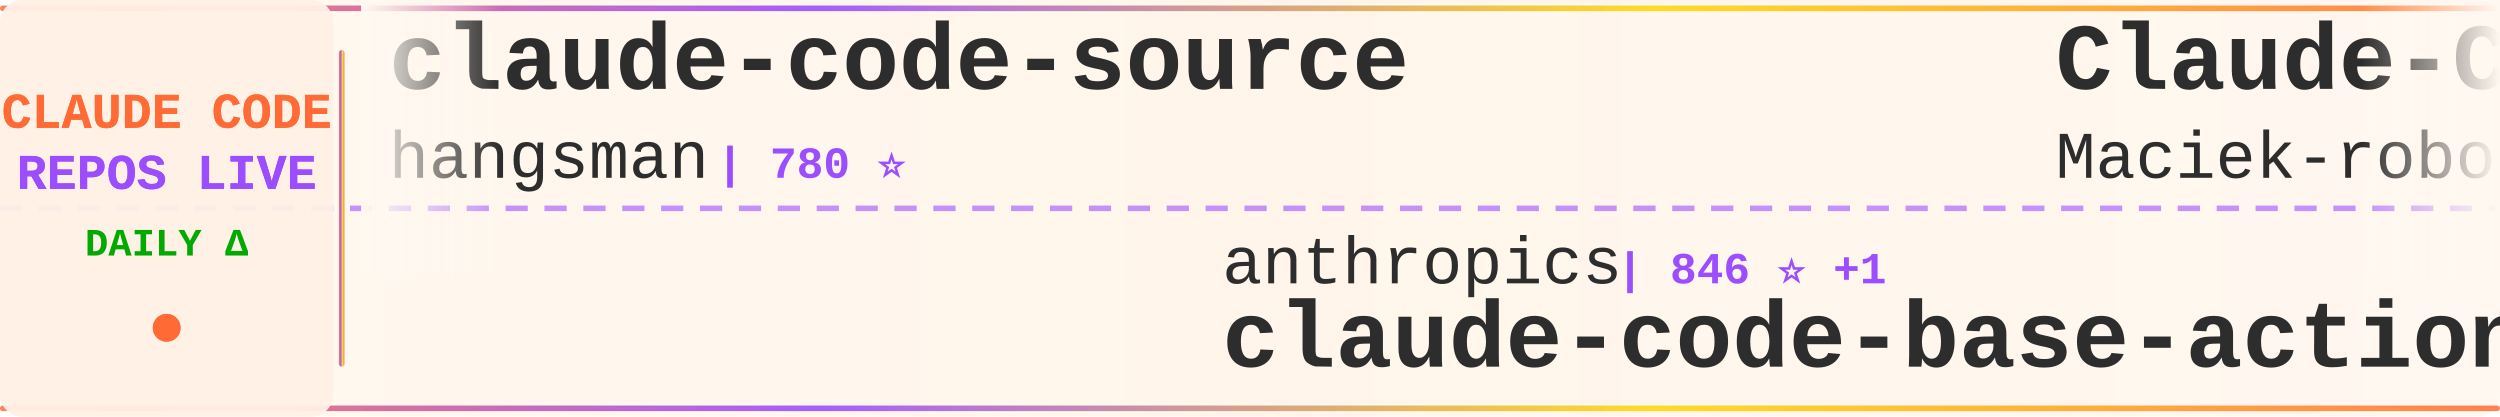
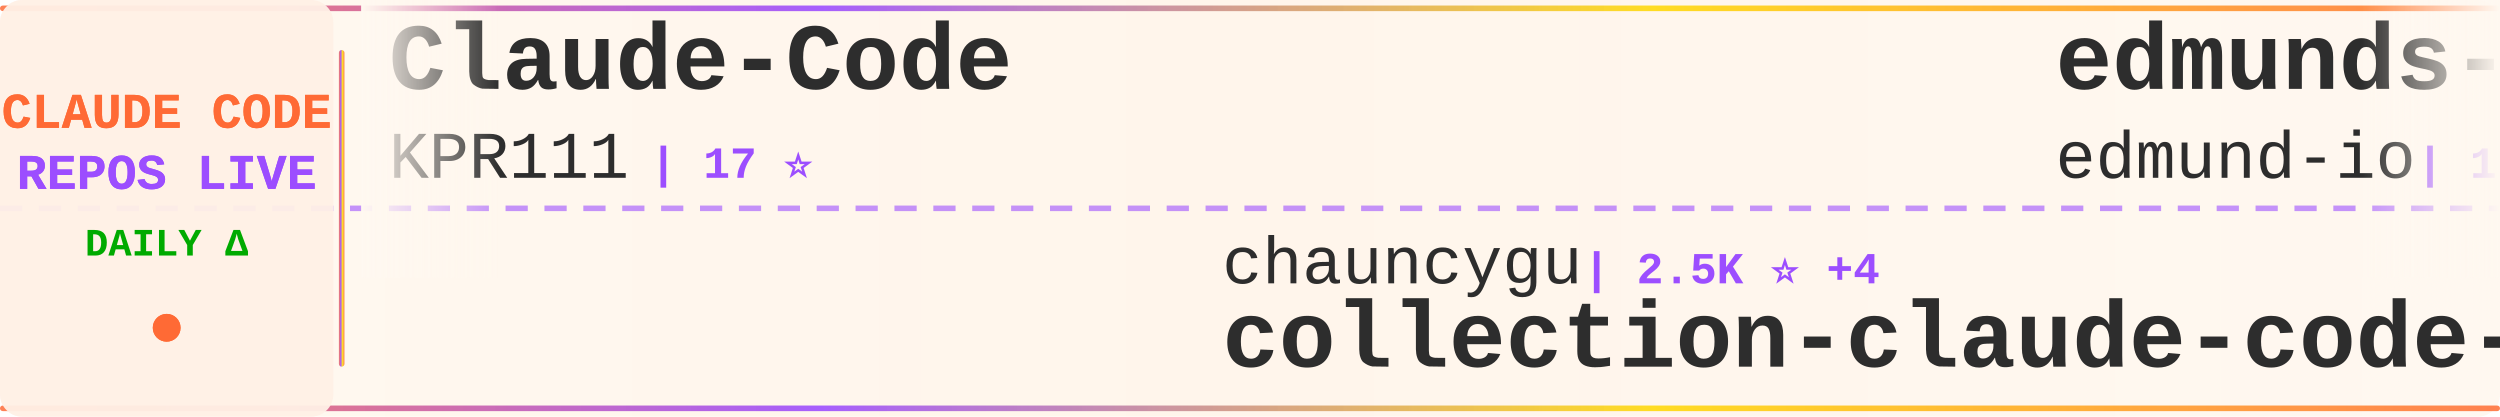
<svg xmlns="http://www.w3.org/2000/svg" width="900" height="150">
  <defs>
    <linearGradient id="tickerBg" x1="0%" y1="0%" x2="100%" y2="0%">
      <stop offset="0%" style="stop-color:#fff8f0;stop-opacity:0.98" />
      <stop offset="50%" style="stop-color:#fff5eb;stop-opacity:1" />
      <stop offset="100%" style="stop-color:#fff8f0;stop-opacity:0.98" />
    </linearGradient>
    <linearGradient id="borderGrad" x1="0%" y1="0%" x2="100%" y2="0%">
      <stop offset="0%" style="stop-color:#FF6B35;stop-opacity:0.85">
        <animate attributeName="stop-opacity" values="0.85;1;0.85" dur="2s" repeatCount="indefinite" />
      </stop>
      <stop offset="33%" style="stop-color:#9C4EFF;stop-opacity:0.9">
        <animate attributeName="stop-opacity" values="0.9;1;0.9" dur="2.2s" repeatCount="indefinite" />
      </stop>
      <stop offset="66%" style="stop-color:#FFD700;stop-opacity:0.85">
        <animate attributeName="stop-opacity" values="0.85;1;0.85" dur="1.8s" repeatCount="indefinite" />
      </stop>
      <stop offset="100%" style="stop-color:#FF6B35;stop-opacity:0.85">
        <animate attributeName="stop-opacity" values="0.85;1;0.85" dur="2s" repeatCount="indefinite" />
      </stop>
    </linearGradient>
    <filter id="textGlow">
      <feGaussianBlur stdDeviation="0.15" result="coloredBlur" />
      <feMerge>
        <feMergeNode in="coloredBlur" />
        <feMergeNode in="SourceGraphic" />
      </feMerge>
    </filter>
    <filter id="metricGlow">
      <feGaussianBlur stdDeviation="0.2" result="coloredBlur" />
      <feMerge>
        <feMergeNode in="coloredBlur" />
        <feMergeNode in="SourceGraphic" />
      </feMerge>
    </filter>
    <linearGradient id="leftFade" x1="0%" y1="0%" x2="100%" y2="0%">
      <stop offset="0%" style="stop-color:#fff8f0;stop-opacity:1" />
      <stop offset="100%" style="stop-color:#fff8f0;stop-opacity:0" />
    </linearGradient>
    <linearGradient id="rightFade" x1="0%" y1="0%" x2="100%" y2="0%">
      <stop offset="0%" style="stop-color:#fff8f0;stop-opacity:0" />
      <stop offset="100%" style="stop-color:#fff8f0;stop-opacity:1" />
    </linearGradient>
  </defs>
  <rect width="900" height="150" fill="url(#tickerBg)" rx="8" />
  <rect x="0" y="2" width="900" height="2" fill="url(#borderGrad)" rx="1" />
  <rect x="0" y="146" width="900" height="2" fill="url(#borderGrad)" rx="1" />
  <line x1="0" y1="75" x2="900" y2="75" stroke="#9C4EFF" stroke-width="2" stroke-dasharray="8 6" opacity="0.6" />
  <rect x="0" y="0" width="120" height="150" fill="#fff0e6" opacity="0.95" rx="8" />
  <text x="60" y="46" font-family="'Courier New', monospace" font-size="18" font-weight="bold" fill="#FF6B35" text-anchor="middle" filter="url(#textGlow)">
    CLAUDE CODE
  </text>
  <text x="60" y="68" font-family="'Courier New', monospace" font-size="18" font-weight="bold" fill="#9C4EFF" text-anchor="middle" filter="url(#textGlow)">
    REPOS LIVE
  </text>
  <text x="60" y="92" font-family="'Courier New', monospace" font-size="14" font-weight="bold" fill="#00aa00" text-anchor="middle">
    DAILY Δ
  </text>
  <circle cx="60" cy="118" r="5" fill="#FF6B35" filter="url(#metricGlow)">
    <animate attributeName="r" values="4;6;4" dur="1.5s" repeatCount="indefinite" />
    <animate attributeName="opacity" values="0.6;1;0.6" dur="1.5s" repeatCount="indefinite" />
  </circle>
  <rect x="122" y="18" width="2" height="114" fill="url(#borderGrad)" rx="1" />
  <clipPath id="tickerClip">
    <rect x="130" y="0" width="770" height="150" />
  </clipPath>
  <g clip-path="url(#tickerClip)">
    <g id="tickerItems">
      <animateTransform attributeName="transform" attributeType="XML" type="translate" from="0 0" to="-3000 0" dur="54s" repeatCount="indefinite" />
      <g transform="translate(0, 0)">
-         <text x="140" y="32" font-family="'Courier New', monospace" font-size="34" font-weight="bold" fill="#2d2d2d">claude-code-source</text>
-         <text x="140" y="64" font-family="'Courier New', monospace" font-size="24" font-weight="normal" fill="#2d2d2d" opacity="1.0">hangsman</text>
-         <text x="258" y="64" font-family="'Courier New', monospace" font-size="16" font-weight="bold" fill="#9C4EFF"> | 780 ⭐</text>
+         <text x="140" y="32" font-family="'Courier New', monospace" font-size="34" font-weight="bold" fill="#2d2d2d">Claude-Code</text>
+         <text x="140" y="64" font-family="'Courier New', monospace" font-size="24" font-weight="normal" fill="#2d2d2d" opacity="1.0">KPR111</text>
+         <text x="234" y="64" font-family="'Courier New', monospace" font-size="16" font-weight="bold" fill="#9C4EFF"> | 17 ⭐</text>
      </g>
      <g transform="translate(300, 0)">
-         <text x="140" y="102" font-family="'Courier New', monospace" font-size="24" font-weight="normal" fill="#2d2d2d" opacity="1.0">anthropics</text>
-         <text x="282" y="102" font-family="'Courier New', monospace" font-size="16" font-weight="bold" fill="#9C4EFF"> | 846 ⭐ +1</text>
-         <text x="140" y="132" font-family="'Courier New', monospace" font-size="34" font-weight="bold" fill="#2d2d2d">claude-code-base-action</text>
+         <text x="140" y="102" font-family="'Courier New', monospace" font-size="24" font-weight="normal" fill="#2d2d2d" opacity="1.0">chauncygu</text>
+         <text x="270" y="102" font-family="'Courier New', monospace" font-size="16" font-weight="bold" fill="#9C4EFF"> | 2.5K ⭐ +4</text>
+         <text x="140" y="132" font-family="'Courier New', monospace" font-size="34" font-weight="bold" fill="#2d2d2d">collection-claude-code-s...</text>
      </g>
      <g transform="translate(600, 0)">
-         <text x="140" y="32" font-family="'Courier New', monospace" font-size="34" font-weight="bold" fill="#2d2d2d">Claude-Code-Usage-Monito...</text>
-         <text x="140" y="64" font-family="'Courier New', monospace" font-size="24" font-weight="normal" fill="#2d2d2d" opacity="1.0">Maciek-roboblog</text>
-         <text x="342" y="64" font-family="'Courier New', monospace" font-size="16" font-weight="bold" fill="#9C4EFF"> | 8.1K ⭐ +11</text>
+         <text x="140" y="32" font-family="'Courier New', monospace" font-size="34" font-weight="bold" fill="#2d2d2d">edmunds-claude-code</text>
+         <text x="140" y="64" font-family="'Courier New', monospace" font-size="24" font-weight="normal" fill="#2d2d2d" opacity="1.0">edmund-io</text>
+         <text x="270" y="64" font-family="'Courier New', monospace" font-size="16" font-weight="bold" fill="#9C4EFF"> | 1.4K ⭐ +2</text>
      </g>
      <g transform="translate(900, 0)">
-         <text x="140" y="102" font-family="'Courier New', monospace" font-size="24" font-weight="normal" fill="#2d2d2d" opacity="1.0">777genius</text>
-         <text x="270" y="102" font-family="'Courier New', monospace" font-size="16" font-weight="bold" fill="#9C4EFF"> | 912 ⭐</text>
-         <text x="140" y="132" font-family="'Courier New', monospace" font-size="34" font-weight="bold" fill="#2d2d2d">claude-code-source-code</text>
+         <text x="140" y="102" font-family="'Courier New', monospace" font-size="24" font-weight="normal" fill="#2d2d2d" opacity="1.0">ChrisWiles</text>
+         <text x="282" y="102" font-family="'Courier New', monospace" font-size="16" font-weight="bold" fill="#9C4EFF"> | 5.9K ⭐ +3</text>
+         <text x="140" y="132" font-family="'Courier New', monospace" font-size="34" font-weight="bold" fill="#2d2d2d">claude-code-showcase</text>
      </g>
      <g transform="translate(1200, 0)">
-         <text x="140" y="32" font-family="'Courier New', monospace" font-size="34" font-weight="bold" fill="#2d2d2d">claude-code-my-workflow</text>
-         <text x="140" y="64" font-family="'Courier New', monospace" font-size="24" font-weight="normal" fill="#2d2d2d" opacity="1.0">pedrohcgs</text>
-         <text x="270" y="64" font-family="'Courier New', monospace" font-size="16" font-weight="bold" fill="#9C4EFF"> | 1.1K ⭐ +3</text>
+         <text x="140" y="32" font-family="'Courier New', monospace" font-size="34" font-weight="bold" fill="#2d2d2d">claude-code</text>
+         <text x="140" y="64" font-family="'Courier New', monospace" font-size="24" font-weight="normal" fill="#2d2d2d" opacity="1.0">xorespesp</text>
+         <text x="270" y="64" font-family="'Courier New', monospace" font-size="16" font-weight="bold" fill="#9C4EFF"> | 225 ⭐ +1</text>
      </g>
      <g transform="translate(1500, 0)">
-         <text x="140" y="102" font-family="'Courier New', monospace" font-size="24" font-weight="normal" fill="#2d2d2d" opacity="1.0">sickn33</text>
-         <text x="246" y="102" font-family="'Courier New', monospace" font-size="16" font-weight="bold" fill="#9C4EFF"> | 38.5K ⭐ +97</text>
-         <text x="140" y="132" font-family="'Courier New', monospace" font-size="34" font-weight="bold" fill="#2d2d2d">antigravity-awesome-skil...</text>
+         <text x="140" y="102" font-family="'Courier New', monospace" font-size="24" font-weight="normal" fill="#2d2d2d" opacity="1.0">T-Lab-CUHKSZ</text>
+         <text x="306" y="102" font-family="'Courier New', monospace" font-size="16" font-weight="bold" fill="#9C4EFF"> | 313 ⭐</text>
+         <text x="140" y="132" font-family="'Courier New', monospace" font-size="34" font-weight="bold" fill="#2d2d2d">claude-code</text>
      </g>
      <g transform="translate(1800, 0)">
-         <text x="140" y="32" font-family="'Courier New', monospace" font-size="34" font-weight="bold" fill="#2d2d2d">Auto-claude-code-researc...</text>
-         <text x="140" y="64" font-family="'Courier New', monospace" font-size="24" font-weight="normal" fill="#2d2d2d" opacity="1.0">wanshuiyin</text>
-         <text x="282" y="64" font-family="'Courier New', monospace" font-size="16" font-weight="bold" fill="#9C4EFF"> | 10.5K ⭐ +63</text>
+         <text x="140" y="32" font-family="'Courier New', monospace" font-size="34" font-weight="bold" fill="#2d2d2d">claude-code-hub</text>
+         <text x="140" y="64" font-family="'Courier New', monospace" font-size="24" font-weight="normal" fill="#2d2d2d" opacity="1.0">ding113</text>
+         <text x="246" y="64" font-family="'Courier New', monospace" font-size="16" font-weight="bold" fill="#9C4EFF"> | 2.9K ⭐ +8</text>
      </g>
      <g transform="translate(2100, 0)">
-         <text x="140" y="102" font-family="'Courier New', monospace" font-size="24" font-weight="normal" fill="#2d2d2d" opacity="1.0">ding113</text>
-         <text x="246" y="102" font-family="'Courier New', monospace" font-size="16" font-weight="bold" fill="#9C4EFF"> | 2.9K ⭐ +10</text>
-         <text x="140" y="132" font-family="'Courier New', monospace" font-size="34" font-weight="bold" fill="#2d2d2d">claude-code-hub</text>
+         <text x="140" y="102" font-family="'Courier New', monospace" font-size="24" font-weight="normal" fill="#2d2d2d" opacity="1.0">kodu-ai</text>
+         <text x="246" y="102" font-family="'Courier New', monospace" font-size="16" font-weight="bold" fill="#9C4EFF"> | 5.3K ⭐</text>
+         <text x="140" y="132" font-family="'Courier New', monospace" font-size="34" font-weight="bold" fill="#2d2d2d">claude-coder</text>
      </g>
      <g transform="translate(2400, 0)">
-         <text x="140" y="32" font-family="'Courier New', monospace" font-size="34" font-weight="bold" fill="#2d2d2d">claude-code</text>
-         <text x="140" y="64" font-family="'Courier New', monospace" font-size="24" font-weight="normal" fill="#2d2d2d" opacity="1.0">VineeTagarwaL-code</text>
-         <text x="378" y="64" font-family="'Courier New', monospace" font-size="16" font-weight="bold" fill="#9C4EFF"> | 275 ⭐</text>
+         <text x="140" y="32" font-family="'Courier New', monospace" font-size="34" font-weight="bold" fill="#2d2d2d">claude-code-rev</text>
+         <text x="140" y="64" font-family="'Courier New', monospace" font-size="24" font-weight="normal" fill="#2d2d2d" opacity="1.0">oboard</text>
+         <text x="234" y="64" font-family="'Courier New', monospace" font-size="16" font-weight="bold" fill="#9C4EFF"> | 3.1K ⭐ +2</text>
      </g>
      <g transform="translate(2700, 0)">
-         <text x="140" y="102" font-family="'Courier New', monospace" font-size="24" font-weight="normal" fill="#2d2d2d" opacity="1.0">router-for-me</text>
-         <text x="318" y="102" font-family="'Courier New', monospace" font-size="16" font-weight="bold" fill="#9C4EFF"> | 34.4K ⭐ +185</text>
-         <text x="140" y="132" font-family="'Courier New', monospace" font-size="34" font-weight="bold" fill="#2d2d2d">CLIProxyAPI</text>
+         <text x="140" y="102" font-family="'Courier New', monospace" font-size="24" font-weight="normal" fill="#2d2d2d" opacity="1.0">OneRedOak</text>
+         <text x="270" y="102" font-family="'Courier New', monospace" font-size="16" font-weight="bold" fill="#9C4EFF"> | 3.8K ⭐</text>
+         <text x="140" y="132" font-family="'Courier New', monospace" font-size="34" font-weight="bold" fill="#2d2d2d">claude-code-workflows</text>
      </g>
      <g transform="translate(3000, 0)">
-         <text x="140" y="32" font-family="'Courier New', monospace" font-size="34" font-weight="bold" fill="#2d2d2d">claude-code-source</text>
-         <text x="140" y="64" font-family="'Courier New', monospace" font-size="24" font-weight="normal" fill="#2d2d2d" opacity="1.0">hangsman</text>
-         <text x="258" y="64" font-family="'Courier New', monospace" font-size="16" font-weight="bold" fill="#9C4EFF"> | 780 ⭐</text>
+         <text x="140" y="32" font-family="'Courier New', monospace" font-size="34" font-weight="bold" fill="#2d2d2d">Claude-Code</text>
+         <text x="140" y="64" font-family="'Courier New', monospace" font-size="24" font-weight="normal" fill="#2d2d2d" opacity="1.0">KPR111</text>
+         <text x="234" y="64" font-family="'Courier New', monospace" font-size="16" font-weight="bold" fill="#9C4EFF"> | 17 ⭐</text>
      </g>
      <g transform="translate(3300, 0)">
-         <text x="140" y="102" font-family="'Courier New', monospace" font-size="24" font-weight="normal" fill="#2d2d2d" opacity="1.0">anthropics</text>
-         <text x="282" y="102" font-family="'Courier New', monospace" font-size="16" font-weight="bold" fill="#9C4EFF"> | 846 ⭐ +1</text>
-         <text x="140" y="132" font-family="'Courier New', monospace" font-size="34" font-weight="bold" fill="#2d2d2d">claude-code-base-action</text>
+         <text x="140" y="102" font-family="'Courier New', monospace" font-size="24" font-weight="normal" fill="#2d2d2d" opacity="1.0">chauncygu</text>
+         <text x="270" y="102" font-family="'Courier New', monospace" font-size="16" font-weight="bold" fill="#9C4EFF"> | 2.5K ⭐ +4</text>
+         <text x="140" y="132" font-family="'Courier New', monospace" font-size="34" font-weight="bold" fill="#2d2d2d">collection-claude-code-s...</text>
      </g>
      <g transform="translate(3600, 0)">
-         <text x="140" y="32" font-family="'Courier New', monospace" font-size="34" font-weight="bold" fill="#2d2d2d">Claude-Code-Usage-Monito...</text>
-         <text x="140" y="64" font-family="'Courier New', monospace" font-size="24" font-weight="normal" fill="#2d2d2d" opacity="1.0">Maciek-roboblog</text>
-         <text x="342" y="64" font-family="'Courier New', monospace" font-size="16" font-weight="bold" fill="#9C4EFF"> | 8.1K ⭐ +11</text>
+         <text x="140" y="32" font-family="'Courier New', monospace" font-size="34" font-weight="bold" fill="#2d2d2d">edmunds-claude-code</text>
+         <text x="140" y="64" font-family="'Courier New', monospace" font-size="24" font-weight="normal" fill="#2d2d2d" opacity="1.0">edmund-io</text>
+         <text x="270" y="64" font-family="'Courier New', monospace" font-size="16" font-weight="bold" fill="#9C4EFF"> | 1.4K ⭐ +2</text>
      </g>
      <g transform="translate(3900, 0)">
-         <text x="140" y="102" font-family="'Courier New', monospace" font-size="24" font-weight="normal" fill="#2d2d2d" opacity="1.0">777genius</text>
-         <text x="270" y="102" font-family="'Courier New', monospace" font-size="16" font-weight="bold" fill="#9C4EFF"> | 912 ⭐</text>
-         <text x="140" y="132" font-family="'Courier New', monospace" font-size="34" font-weight="bold" fill="#2d2d2d">claude-code-source-code</text>
+         <text x="140" y="102" font-family="'Courier New', monospace" font-size="24" font-weight="normal" fill="#2d2d2d" opacity="1.0">ChrisWiles</text>
+         <text x="282" y="102" font-family="'Courier New', monospace" font-size="16" font-weight="bold" fill="#9C4EFF"> | 5.9K ⭐ +3</text>
+         <text x="140" y="132" font-family="'Courier New', monospace" font-size="34" font-weight="bold" fill="#2d2d2d">claude-code-showcase</text>
      </g>
    </g>
  </g>
  <rect x="130" y="0" width="50" height="100" fill="url(#leftFade)" />
  <rect x="850" y="0" width="50" height="100" fill="url(#rightFade)" />
</svg>
